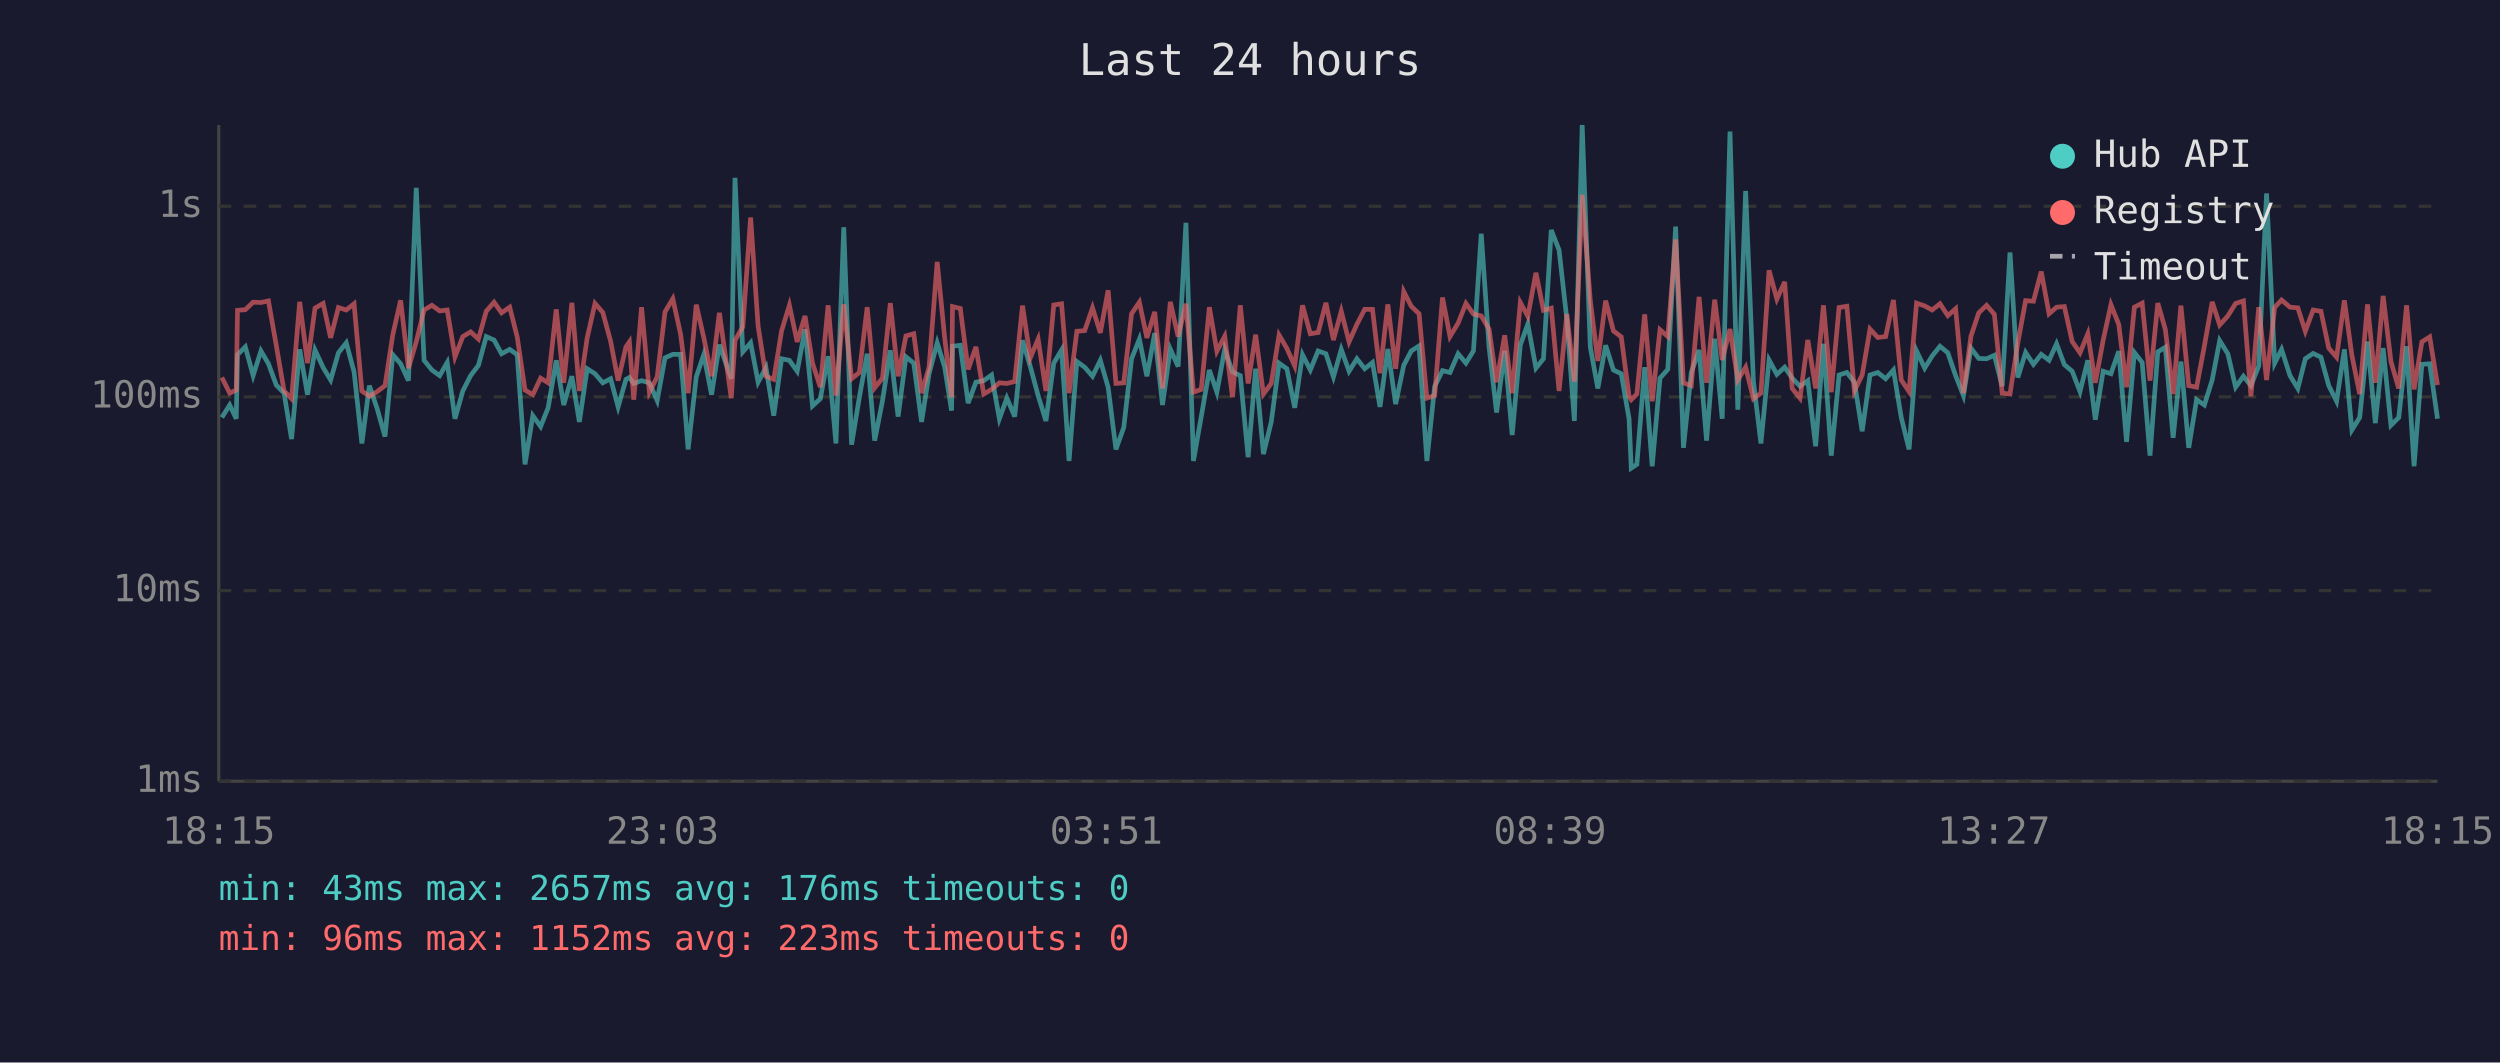
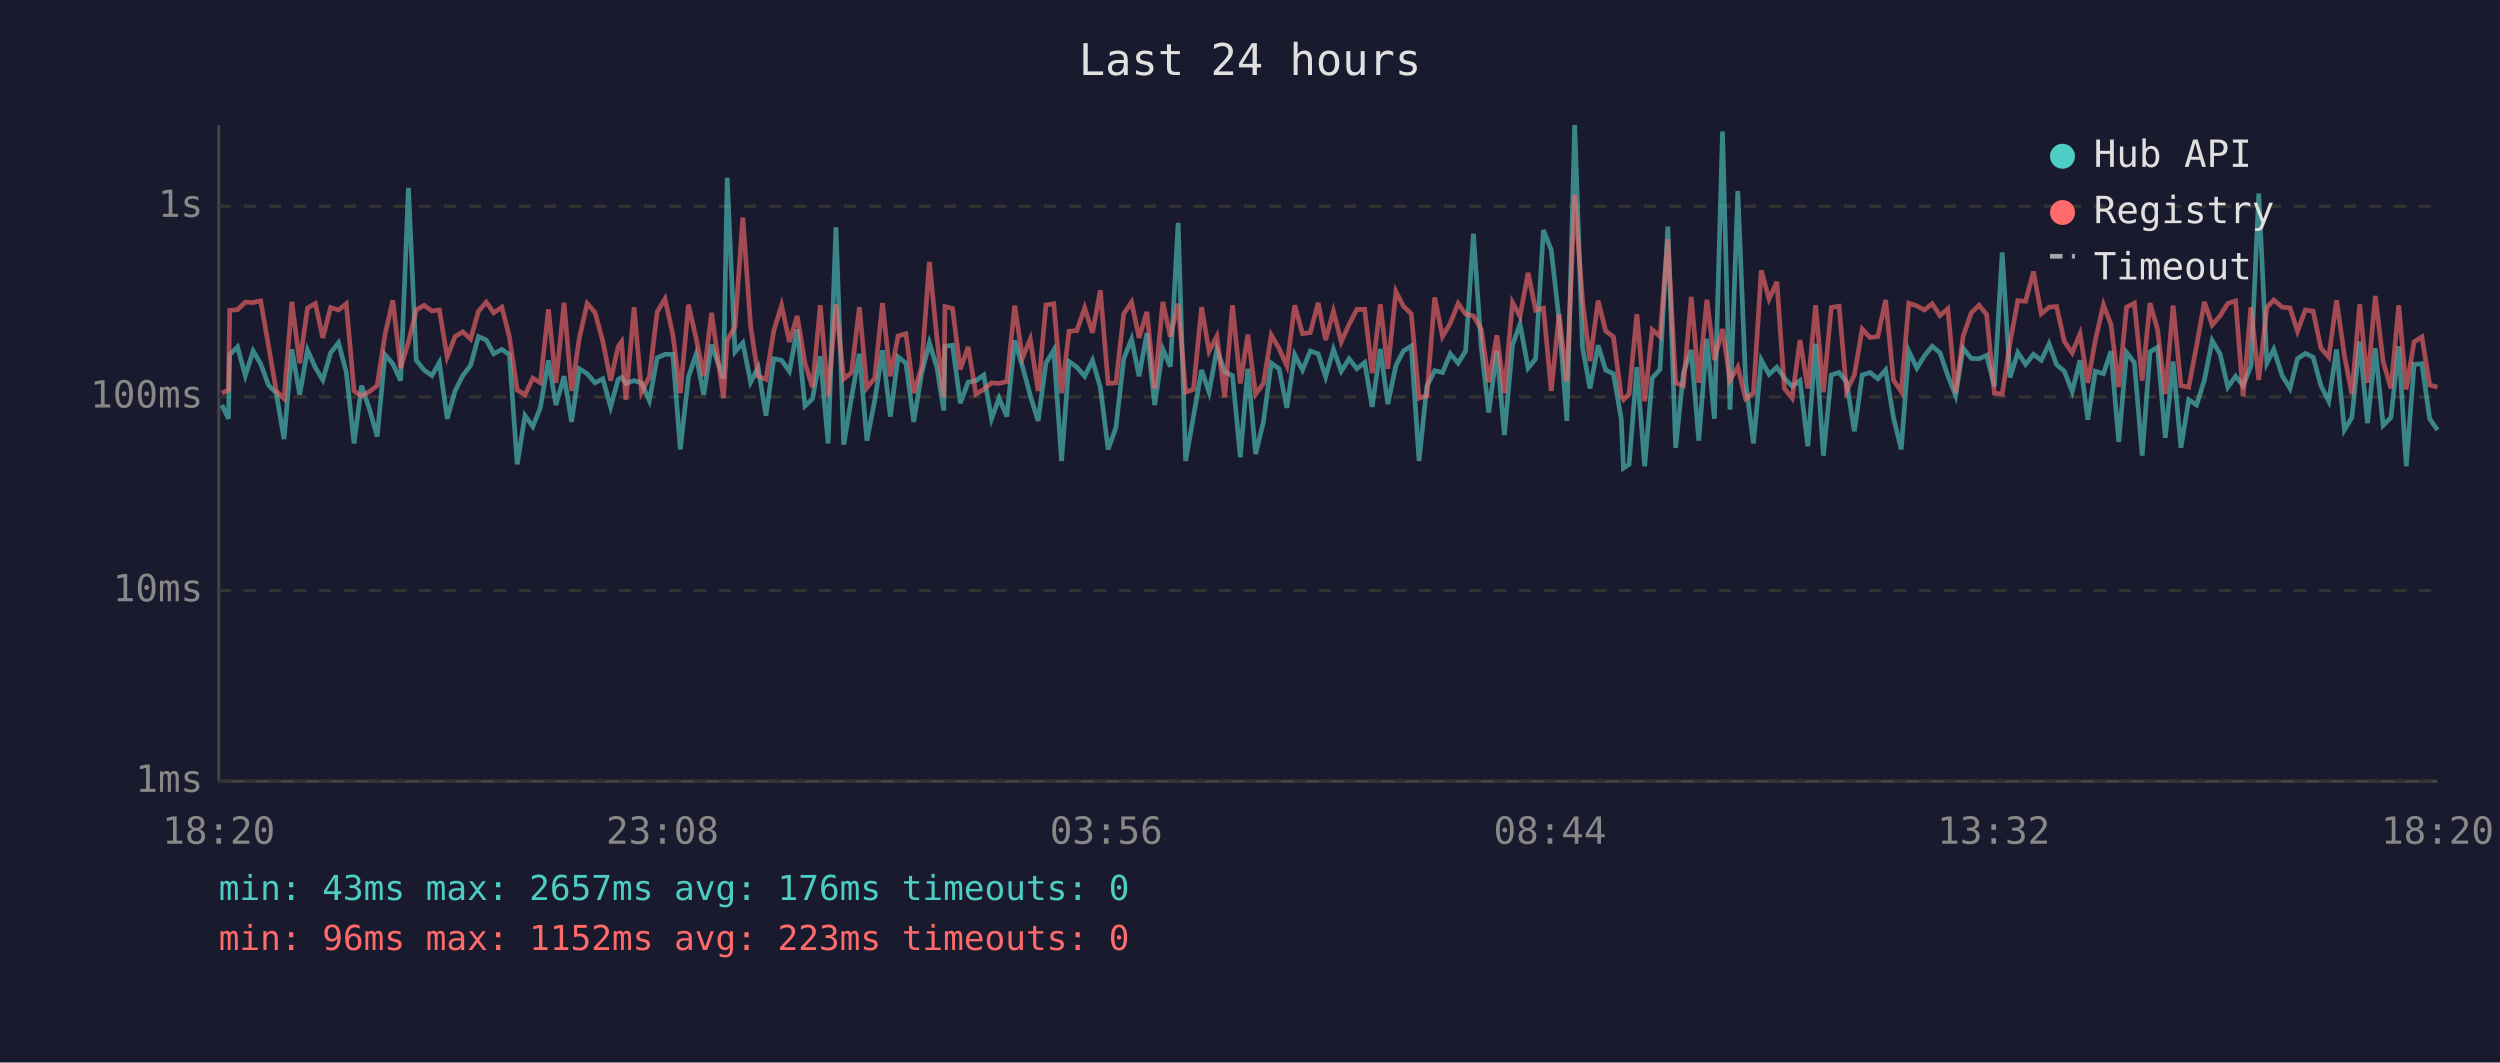
<svg xmlns="http://www.w3.org/2000/svg" viewBox="0 0 800 340" font-family="monospace" font-size="12">
  <rect width="800" height="340" fill="#1a1a2e" />
  <text x="400" y="24" fill="#e0e0e0" font-size="14" text-anchor="middle">Last 24 hours</text>
  <line x1="70" y1="40" x2="70" y2="250" stroke="#444" stroke-width="1" />
  <line x1="70" y1="250" x2="780" y2="250" stroke="#444" stroke-width="1" />
  <line x1="70" y1="250" x2="780" y2="250" stroke="#333" stroke-width="1" stroke-dasharray="4" />
  <text x="65" y="250" fill="#888" text-anchor="end" dominant-baseline="middle">1ms</text>
  <line x1="70" y1="189" x2="780" y2="189" stroke="#333" stroke-width="1" stroke-dasharray="4" />
  <text x="65" y="189" fill="#888" text-anchor="end" dominant-baseline="middle">10ms</text>
  <line x1="70" y1="127" x2="780" y2="127" stroke="#333" stroke-width="1" stroke-dasharray="4" />
  <text x="65" y="127" fill="#888" text-anchor="end" dominant-baseline="middle">100ms</text>
  <line x1="70" y1="66" x2="780" y2="66" stroke="#333" stroke-width="1" stroke-dasharray="4" />
  <text x="65" y="66" fill="#888" text-anchor="end" dominant-baseline="middle">1s</text>
-   <text x="70" y="270" fill="#888" text-anchor="middle">18:15</text>
-   <text x="212" y="270" fill="#888" text-anchor="middle">23:03</text>
-   <text x="354" y="270" fill="#888" text-anchor="middle">03:51</text>
-   <text x="496" y="270" fill="#888" text-anchor="middle">08:39</text>
-   <text x="638" y="270" fill="#888" text-anchor="middle">13:27</text>
-   <text x="780" y="270" fill="#888" text-anchor="middle">18:15</text>
-   <polyline points="71.0,133.6 73.5,129.6 75.6,134.0 76.0,113.5 78.5,111.0 81.0,120.2 83.5,112.3 85.9,116.4 88.4,123.2 90.9,125.8 93.3,140.5 95.9,111.8 98.4,126.3 100.8,112.0 103.4,117.6 105.8,121.6 108.3,112.9 110.8,109.7 113.3,119.0 115.8,141.9 118.2,123.4 120.7,130.8 123.2,139.7 125.7,113.5 128.2,116.4 130.7,121.8 133.2,60.1 135.7,115.3 138.2,118.4 140.7,120.2 143.1,116.0 145.6,134.0 148.1,125.1 150.6,120.2 153.1,116.9 155.6,107.7 158.1,108.8 160.5,113.2 163.1,111.8 165.5,113.5 168.0,148.6 170.5,133.0 173.0,136.5 175.4,130.5 178.0,115.3 180.4,129.6 183.0,120.4 185.4,135.0 187.9,118.0 190.4,119.6 192.9,122.5 195.4,121.2 197.8,130.2 200.3,121.4 201.4,120.8 202.8,122.7 205.3,121.8 207.8,122.5 210.3,128.2 212.8,114.5 215.3,113.4 217.8,113.4 220.2,143.8 222.8,120.6 225.2,113.5 227.7,126.3 230.2,110.3 234.0,121.2 235.2,56.9 237.7,112.6 240.2,109.7 242.6,122.3 245.1,117.6 247.6,133.0 250.1,114.8 252.6,115.3 255.1,118.8 257.6,105.4 260.0,129.9 262.5,127.6 265.0,114.0 267.5,141.9 270.0,72.7 272.5,142.3 275.0,127.1 277.5,113.2 279.9,141.0 282.4,128.2 284.9,112.1 287.4,133.3 289.9,114.2 292.4,116.2 294.9,135.0 297.3,119.6 299.9,109.7 302.3,117.5 304.5,131.4 304.8,110.8 307.3,110.5 309.8,129.0 312.3,122.3 314.8,121.8 317.3,120.0 319.8,134.0 322.2,127.4 324.7,133.3 327.2,108.9 329.7,117.3 332.2,126.6 334.7,134.7 337.2,116.2 339.7,112.0 342.1,147.5 344.6,115.7 347.1,117.5 349.6,120.4 352.1,115.3 354.6,123.9 357.1,143.8 359.6,136.8 362.1,114.8 364.6,108.5 367.0,120.4 369.5,106.6 372.0,129.6 374.5,111.7 377.0,117.3 379.5,71.3 381.9,147.5 384.4,133.3 387.0,118.4 389.4,125.5 391.9,111.8 394.4,119.0 396.9,120.2 399.4,146.3 401.8,118.0 404.3,145.3 406.8,135.0 409.3,116.2 411.8,118.0 414.3,130.5 416.8,113.5 419.3,118.4 421.8,112.3 424.3,113.2 426.7,120.6 429.2,111.8 431.7,118.8 434.2,114.8 436.7,118.0 439.2,116.0 441.6,130.2 444.1,111.7 446.6,129.3 449.2,116.9 451.6,112.3 454.1,110.7 456.6,147.5 459.1,123.6 461.6,118.6 464.0,119.2 466.6,113.2 469.1,116.2 471.5,112.3 474.0,74.8 476.5,111.1 478.9,132.0 481.5,112.3 483.9,139.2 486.5,110.4 488.9,103.7 491.5,117.8 493.9,114.8 496.4,73.6 498.9,80.0 501.4,102.3 503.8,134.7 506.3,40.0 508.9,111.1 511.3,124.3 513.8,110.5 516.3,118.4 518.8,119.6 521.3,134.0 522.0,149.8 523.8,148.6 526.3,117.5 528.7,149.2 531.2,121.0 533.7,118.2 536.2,72.5 538.7,143.3 541.2,119.2 543.7,112.0 546.1,141.0 548.7,108.4 551.1,134.0 553.6,42.1 556.1,131.1 558.6,61.1 561.1,122.1 563.5,141.9 566.1,115.2 568.6,119.8 571.1,117.5 573.5,121.0 576.0,123.6 578.5,121.8 581.0,142.8 583.5,110.0 586.0,145.8 588.5,120.0 591.0,119.2 593.4,122.3 595.9,138.0 598.4,120.0 600.9,119.2 603.4,121.2 605.9,118.4 608.4,133.6 610.9,143.8 613.3,112.3 615.9,117.8 618.3,113.9 620.8,110.8 623.3,112.9 625.8,120.2 628.3,126.6 630.7,111.4 633.2,114.7 635.7,114.8 638.2,113.7 640.7,123.6 643.2,80.8 645.7,120.8 648.2,112.8 650.7,116.6 653.2,113.4 655.7,115.3 658.1,110.0 660.6,116.7 663.1,118.8 665.6,125.3 668.1,115.3 670.5,134.3 673.0,118.8 675.5,119.6 678.0,112.4 680.5,141.4 683.0,112.8 685.5,116.0 688.0,145.8 690.5,112.6 692.9,111.1 695.4,140.1 697.9,115.7 700.4,143.3 702.9,127.9 705.4,129.6 707.9,121.6 710.3,109.0 712.9,113.2 715.4,123.9 717.9,120.4 720.3,123.4 722.8,117.1 725.3,61.9 727.9,116.2 730.1,111.8 732.8,120.2 735.3,124.3 737.7,114.8 740.2,113.1 742.7,114.3 745.2,123.4 747.7,128.4 750.2,111.8 752.6,137.6 755.1,133.6 757.6,109.3 760.1,135.4 762.6,111.4 765.1,136.1 767.6,133.6 770.1,110.8 772.5,149.2 775.0,116.6 777.5,116.4 780.0,134.0" fill="none" stroke="#4ecdc4" stroke-width="1.5" opacity="0.6" />
-   <polyline points="71.0,120.8 73.5,125.8 75.6,124.8 76.0,99.3 78.5,99.1 81.0,96.7 83.5,96.8 85.9,96.3 88.4,110.5 90.9,125.1 93.3,127.6 95.9,96.6 98.4,116.2 100.8,98.6 103.4,97.1 105.8,108.1 108.3,98.4 110.8,99.2 113.3,97.2 115.8,125.1 118.2,126.8 120.7,125.3 123.2,123.4 125.7,107.1 128.2,96.1 130.7,117.8 133.2,109.4 135.7,99.2 138.2,97.7 140.7,99.5 143.1,99.2 145.6,114.2 148.1,107.7 150.6,106.2 153.1,108.5 155.6,99.6 158.1,96.7 160.5,100.1 163.1,98.3 165.5,107.8 168.0,124.8 170.5,126.3 173.0,121.0 175.4,122.5 178.0,99.0 180.4,122.5 183.0,96.9 185.4,125.1 187.9,108.1 190.4,97.1 192.9,100.0 195.4,109.2 197.8,121.8 200.3,111.0 201.4,109.4 202.8,127.9 205.3,98.3 207.8,125.5 210.3,120.6 212.8,99.8 215.3,95.6 217.8,107.0 220.2,125.8 222.8,97.5 225.2,108.0 227.7,120.4 230.2,100.1 234.0,127.4 235.2,108.9 237.7,104.6 240.2,69.6 242.6,104.4 245.1,120.4 247.6,121.4 250.1,105.9 252.6,97.7 255.1,109.4 257.6,101.1 260.0,116.2 262.5,123.9 265.0,97.7 267.5,126.6 270.0,97.4 272.5,121.2 275.0,119.2 277.5,98.3 279.9,124.1 282.4,121.0 284.9,97.0 287.4,120.4 289.9,107.5 292.4,106.8 294.9,125.8 297.3,117.5 299.9,83.8 302.3,108.1 304.5,127.1 304.8,98.1 307.3,98.7 309.8,118.2 312.3,111.0 314.8,126.1 317.3,124.6 319.8,122.5 322.2,122.7 324.7,122.1 327.2,97.8 329.7,114.5 332.2,108.5 334.7,125.1 337.2,97.6 339.7,97.2 342.1,125.8 344.6,106.0 347.1,105.8 349.6,98.5 352.1,106.5 354.6,92.9 357.1,122.7 359.6,122.5 362.1,100.4 364.6,96.7 367.0,108.1 369.5,99.8 372.0,124.3 374.5,96.6 377.0,107.7 379.5,97.2 381.9,125.5 384.4,124.6 387.0,98.3 389.4,112.4 391.9,107.6 394.4,127.1 396.9,97.7 399.4,122.7 401.8,107.1 404.3,126.1 406.8,122.7 409.3,107.2 411.8,111.5 414.3,117.1 416.8,97.7 419.3,106.8 421.8,106.4 424.3,96.9 426.7,108.8 429.2,99.6 431.7,109.4 434.2,103.8 436.7,99.0 439.2,99.0 441.6,119.4 444.1,97.4 446.6,118.0 449.2,93.3 451.6,98.0 454.1,100.4 456.6,127.4 459.1,126.6 461.6,95.2 464.0,107.7 466.6,103.4 469.1,97.1 471.5,100.5 474.0,101.1 476.5,105.3 478.9,122.3 481.5,107.3 483.9,125.8 486.5,96.8 488.9,101.2 491.5,87.3 493.9,99.3 496.4,98.6 498.9,125.1 501.4,100.5 503.8,122.1 506.3,62.3 508.9,96.2 511.3,115.5 513.8,96.2 516.3,105.9 518.8,107.8 521.3,126.8 522.0,127.9 523.8,126.1 526.3,100.6 528.7,128.4 531.2,105.5 533.7,107.7 536.2,76.6 538.7,122.5 541.2,123.4 543.7,95.0 546.1,122.5 548.7,95.9 551.1,115.2 553.6,105.3 556.1,121.6 558.6,117.5 561.1,127.6 563.5,125.8 566.1,86.5 568.6,95.7 571.1,90.2 573.5,124.3 576.0,127.4 578.5,108.8 581.0,124.3 583.5,97.7 586.0,125.5 588.5,98.4 591.0,98.0 593.4,125.1 595.9,120.0 598.4,105.3 600.9,108.0 603.4,107.7 605.9,96.0 608.4,121.6 610.9,125.3 613.3,97.0 615.9,97.9 618.3,99.2 620.8,97.2 623.3,101.0 625.8,98.8 628.3,125.8 630.7,107.6 633.2,100.1 635.7,97.7 638.2,100.6 640.7,125.8 643.2,126.1 645.7,109.7 648.2,96.2 650.7,96.4 653.2,86.9 655.7,100.4 658.1,98.3 660.6,98.1 663.1,109.3 665.6,112.9 668.1,106.8 670.5,122.5 673.0,108.9 675.5,97.5 678.0,103.8 680.5,123.9 683.0,98.3 685.5,97.0 688.0,121.8 690.5,97.0 692.9,105.4 695.4,126.1 697.9,97.8 700.4,123.4 702.9,123.9 705.4,110.7 707.9,96.6 710.3,104.0 712.9,101.1 715.4,97.1 717.9,96.3 720.3,126.8 722.8,98.3 725.3,121.6 727.9,98.4 730.1,96.0 732.8,98.3 735.3,98.5 737.7,106.0 740.2,99.2 742.7,99.6 745.2,111.4 747.7,114.3 750.2,96.1 752.6,113.7 755.1,126.1 757.6,97.4 760.1,122.5 762.6,94.7 765.1,115.7 767.6,124.3 770.1,97.7 772.5,124.6 775.0,109.4 777.5,107.8 780.0,123.2" fill="none" stroke="#ff6b6b" stroke-width="1.5" opacity="0.6" />
+   <text x="70" y="270" fill="#888" text-anchor="middle">18:20</text>
+   <text x="212" y="270" fill="#888" text-anchor="middle">23:08</text>
+   <text x="354" y="270" fill="#888" text-anchor="middle">03:56</text>
+   <text x="496" y="270" fill="#888" text-anchor="middle">08:44</text>
+   <text x="638" y="270" fill="#888" text-anchor="middle">13:32</text>
+   <text x="780" y="270" fill="#888" text-anchor="middle">18:20</text>
+   <polyline points="71.0,129.6 73.1,134.0 73.5,113.5 76.0,111.0 78.5,120.2 81.0,112.3 83.4,116.4 85.9,123.2 88.4,125.8 90.9,140.5 93.4,111.8 95.9,126.3 98.4,112.0 100.9,117.6 103.3,121.6 105.8,112.9 108.3,109.7 110.8,119.0 113.3,141.9 115.7,123.4 118.2,130.8 120.7,139.7 123.2,113.5 125.7,116.4 128.2,121.8 130.7,60.1 133.2,115.3 135.7,118.4 138.2,120.2 140.6,116.0 143.1,134.0 145.6,125.1 148.1,120.2 150.6,116.9 153.1,107.7 155.6,108.8 158.0,113.2 160.6,111.8 163.0,113.5 165.5,148.6 168.0,133.0 170.5,136.5 172.9,130.5 175.5,115.3 177.9,129.6 180.5,120.4 182.9,135.0 185.4,118.0 187.9,119.6 190.4,122.5 192.9,121.2 195.4,130.2 197.8,121.4 198.9,120.8 200.3,122.7 202.9,121.8 205.3,122.5 207.8,128.2 210.3,114.5 212.8,113.4 215.3,113.4 217.7,143.8 220.3,120.6 222.7,113.5 225.2,126.3 227.7,110.3 231.5,121.2 232.7,56.9 235.2,112.6 237.7,109.7 240.2,122.3 242.6,117.6 245.1,133.0 247.6,114.8 250.1,115.3 252.6,118.8 255.1,105.4 257.6,129.9 260.0,127.6 262.5,114.0 265.0,141.9 267.5,72.7 270.0,142.3 272.5,127.1 275.0,113.2 277.4,141.0 279.9,128.2 282.4,112.1 284.9,133.3 287.4,114.2 289.9,116.2 292.4,135.0 294.9,119.6 297.4,109.7 299.8,117.5 302.0,131.4 302.4,110.8 304.8,110.5 307.3,129.0 309.8,122.3 312.3,121.8 314.8,120.0 317.3,134.0 319.7,127.4 322.2,133.3 324.7,108.9 327.2,117.3 329.7,126.6 332.2,134.7 334.7,116.2 337.2,112.0 339.7,147.5 342.1,115.7 344.6,117.5 347.1,120.4 349.6,115.3 352.1,123.9 354.6,143.8 357.1,136.8 359.6,114.8 362.1,108.5 364.5,120.4 367.0,106.6 369.5,129.6 372.1,111.7 374.5,117.3 377.0,71.3 379.4,147.5 381.9,133.3 384.5,118.4 386.9,125.5 389.4,111.8 391.9,119.0 394.4,120.2 396.9,146.3 399.3,118.0 401.8,145.3 404.3,135.0 406.8,116.2 409.3,118.0 411.8,130.5 414.3,113.5 416.8,118.4 419.3,112.3 421.8,113.2 424.2,120.6 426.7,111.8 429.2,118.8 431.7,114.8 434.2,118.0 436.7,116.0 439.1,130.2 441.7,111.7 444.1,129.3 446.7,116.9 449.1,112.3 451.6,110.7 454.1,147.5 456.6,123.6 459.1,118.6 461.6,119.2 464.1,113.2 466.6,116.2 469.0,112.3 471.5,74.8 474.0,111.1 476.4,132.0 479.0,112.3 481.4,139.2 484.0,110.4 486.4,103.7 489.0,117.8 491.4,114.8 493.9,73.6 496.4,80.0 498.9,102.3 501.4,134.7 503.9,40.0 506.4,111.1 508.8,124.3 511.4,110.5 513.8,118.4 516.3,119.6 518.8,134.0 519.5,149.8 521.3,148.6 523.8,117.5 526.3,149.2 528.7,121.0 531.2,118.2 533.7,72.5 536.2,143.3 538.7,119.2 541.2,112.0 543.6,141.0 546.2,108.4 548.6,134.0 551.2,42.1 553.6,131.1 556.1,61.1 558.6,122.1 561.1,141.9 563.6,115.2 566.1,119.8 568.6,117.5 571.0,121.0 573.5,123.6 576.0,121.8 578.5,142.8 581.0,110.0 583.5,145.8 586.0,120.0 588.5,119.2 590.9,122.3 593.4,138.0 595.9,120.0 598.4,119.2 600.9,121.2 603.4,118.4 605.9,133.6 608.4,143.8 610.8,112.3 613.4,117.8 615.8,113.9 618.3,110.8 620.8,112.9 623.3,120.2 625.8,126.6 628.2,111.4 630.8,114.7 633.3,114.8 635.7,113.7 638.2,123.6 640.7,80.8 643.2,120.8 645.7,112.8 648.2,116.6 650.7,113.4 653.2,115.3 655.7,110.0 658.1,116.7 660.6,118.8 663.1,125.3 665.6,115.3 668.1,134.3 670.5,118.8 673.1,119.6 675.5,112.4 678.0,141.4 680.5,112.8 683.0,116.0 685.5,145.8 688.0,112.6 690.4,111.1 692.9,140.1 695.4,115.7 697.9,143.3 700.4,127.9 702.9,129.6 705.4,121.6 707.9,109.0 710.4,113.2 712.9,123.9 715.4,120.4 717.8,123.4 720.3,117.1 722.8,61.9 725.4,116.2 727.6,111.8 730.3,120.2 732.8,124.3 735.2,114.8 737.7,113.1 740.2,114.3 742.7,123.4 745.2,128.4 747.7,111.8 750.2,137.6 752.6,133.6 755.1,109.3 757.6,135.4 760.1,111.4 762.6,136.1 765.1,133.6 767.6,110.8 770.0,149.2 772.5,116.6 775.0,116.4 777.5,134.0 780.0,137.6" fill="none" stroke="#4ecdc4" stroke-width="1.5" opacity="0.6" />
+   <polyline points="71.0,125.8 73.1,124.8 73.5,99.3 76.0,99.1 78.5,96.7 81.0,96.8 83.4,96.3 85.9,110.5 88.4,125.1 90.9,127.6 93.4,96.6 95.9,116.2 98.4,98.6 100.9,97.1 103.3,108.1 105.8,98.4 108.3,99.2 110.8,97.2 113.3,125.1 115.7,126.8 118.2,125.3 120.7,123.4 123.2,107.1 125.7,96.1 128.2,117.8 130.7,109.4 133.2,99.2 135.7,97.7 138.2,99.5 140.6,99.2 143.1,114.2 145.6,107.7 148.1,106.2 150.6,108.5 153.1,99.6 155.6,96.7 158.0,100.1 160.6,98.3 163.0,107.8 165.5,124.8 168.0,126.3 170.5,121.0 172.9,122.5 175.5,99.0 177.9,122.5 180.5,96.9 182.9,125.1 185.4,108.1 187.9,97.1 190.4,100.0 192.9,109.2 195.4,121.8 197.8,111.0 198.9,109.4 200.3,127.9 202.9,98.3 205.3,125.5 207.8,120.6 210.3,99.8 212.8,95.6 215.3,107.0 217.7,125.8 220.3,97.5 222.7,108.0 225.2,120.4 227.7,100.1 231.5,127.4 232.7,108.9 235.2,104.6 237.7,69.6 240.2,104.4 242.6,120.4 245.1,121.4 247.6,105.9 250.1,97.7 252.6,109.4 255.1,101.1 257.6,116.2 260.0,123.9 262.5,97.7 265.0,126.6 267.5,97.4 270.0,121.2 272.5,119.2 275.0,98.3 277.4,124.1 279.9,121.0 282.4,97.0 284.9,120.4 287.4,107.5 289.9,106.8 292.4,125.8 294.9,117.5 297.4,83.8 299.8,108.1 302.0,127.1 302.4,98.1 304.8,98.7 307.3,118.2 309.8,111.0 312.3,126.1 314.8,124.6 317.3,122.5 319.7,122.7 322.2,122.1 324.7,97.8 327.2,114.5 329.7,108.5 332.2,125.1 334.7,97.6 337.2,97.2 339.7,125.8 342.1,106.0 344.6,105.8 347.1,98.5 349.6,106.5 352.1,92.9 354.6,122.7 357.1,122.5 359.6,100.4 362.1,96.7 364.5,108.1 367.0,99.8 369.5,124.3 372.1,96.6 374.5,107.7 377.0,97.2 379.4,125.5 381.9,124.6 384.5,98.3 386.9,112.4 389.4,107.6 391.9,127.1 394.4,97.7 396.9,122.7 399.3,107.1 401.8,126.1 404.3,122.7 406.8,107.2 409.3,111.5 411.8,117.1 414.3,97.7 416.8,106.8 419.3,106.4 421.8,96.9 424.2,108.8 426.7,99.6 429.2,109.4 431.7,103.8 434.2,99.0 436.7,99.0 439.1,119.4 441.7,97.4 444.1,118.0 446.7,93.3 449.1,98.0 451.6,100.4 454.1,127.4 456.6,126.6 459.1,95.2 461.6,107.7 464.1,103.4 466.6,97.1 469.0,100.5 471.5,101.1 474.0,105.3 476.4,122.3 479.0,107.3 481.4,125.8 484.0,96.8 486.4,101.2 489.0,87.3 491.4,99.3 493.9,98.6 496.4,125.1 498.9,100.5 501.4,122.1 503.9,62.3 506.4,96.2 508.8,115.5 511.4,96.2 513.8,105.9 516.3,107.8 518.8,126.8 519.5,127.9 521.3,126.1 523.8,100.6 526.3,128.4 528.7,105.5 531.2,107.7 533.7,76.6 536.2,122.5 538.7,123.4 541.2,95.0 543.6,122.5 546.2,95.9 548.6,115.2 551.2,105.3 553.6,121.6 556.1,117.5 558.6,127.6 561.1,125.8 563.6,86.5 566.1,95.7 568.6,90.2 571.0,124.3 573.5,127.4 576.0,108.8 578.5,124.3 581.0,97.7 583.5,125.5 586.0,98.4 588.5,98.0 590.9,125.1 593.4,120.0 595.9,105.3 598.4,108.0 600.9,107.7 603.4,96.0 605.9,121.6 608.4,125.3 610.8,97.0 613.4,97.9 615.8,99.2 618.3,97.2 620.8,101.0 623.3,98.8 625.8,125.8 628.2,107.6 630.8,100.1 633.3,97.7 635.7,100.6 638.2,125.8 640.7,126.1 643.2,109.7 645.7,96.2 648.2,96.4 650.7,86.9 653.2,100.4 655.7,98.3 658.1,98.1 660.6,109.3 663.1,112.9 665.6,106.8 668.1,122.5 670.5,108.9 673.1,97.5 675.5,103.8 678.0,123.9 680.5,98.3 683.0,97.0 685.5,121.8 688.0,97.0 690.4,105.4 692.9,126.1 695.4,97.8 697.9,123.4 700.4,123.9 702.9,110.7 705.4,96.6 707.9,104.0 710.4,101.1 712.9,97.1 715.4,96.3 717.8,126.8 720.3,98.3 722.8,121.6 725.4,98.4 727.6,96.0 730.3,98.3 732.8,98.5 735.2,106.0 737.7,99.2 740.2,99.6 742.7,111.4 745.2,114.3 747.7,96.1 750.2,113.7 752.6,126.1 755.1,97.4 757.6,122.5 760.1,94.7 762.6,115.7 765.1,124.3 767.6,97.7 770.0,124.6 772.5,109.4 775.0,107.8 777.5,123.2 780.0,123.9" fill="none" stroke="#ff6b6b" stroke-width="1.5" opacity="0.6" />
  <circle cx="660" cy="50" r="4" fill="#4ecdc4" />
  <text x="670" y="50" fill="#e0e0e0" dominant-baseline="middle">Hub API</text>
  <circle cx="660" cy="68" r="4" fill="#ff6b6b" />
  <text x="670" y="68" fill="#e0e0e0" dominant-baseline="middle">Registry</text>
  <line x1="656" y1="82" x2="664" y2="82" stroke="#e0e0e0" stroke-width="1.5" stroke-dasharray="4,3" opacity="0.7" />
  <text x="670" y="86" fill="#e0e0e0" dominant-baseline="middle">Timeout</text>
  <text x="70" y="288" fill="#4ecdc4" font-size="11">min: 43ms  max: 2657ms  avg: 176ms  timeouts: 0</text>
  <text x="70" y="304" fill="#ff6b6b" font-size="11">min: 96ms  max: 1152ms  avg: 223ms  timeouts: 0</text>
</svg>
